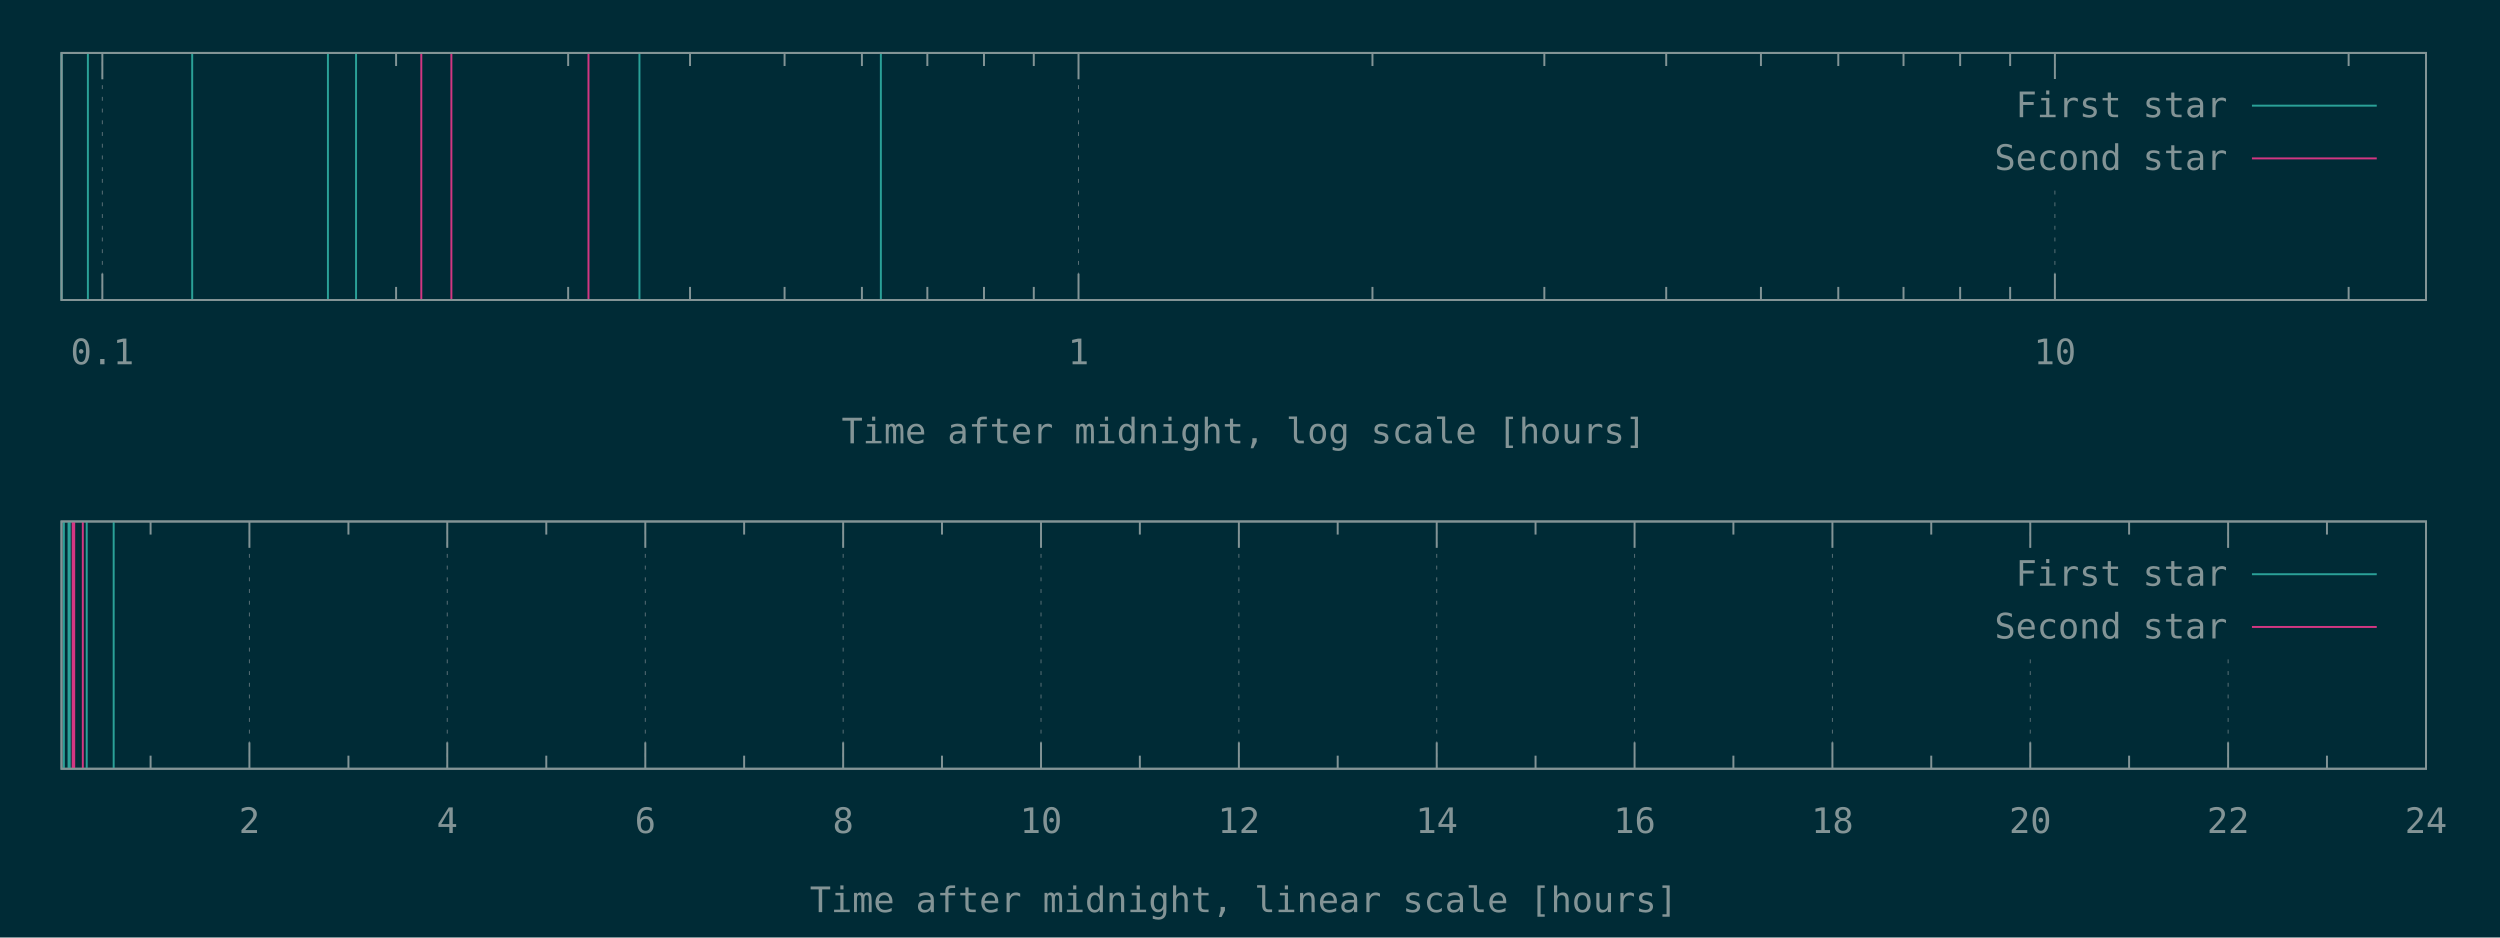
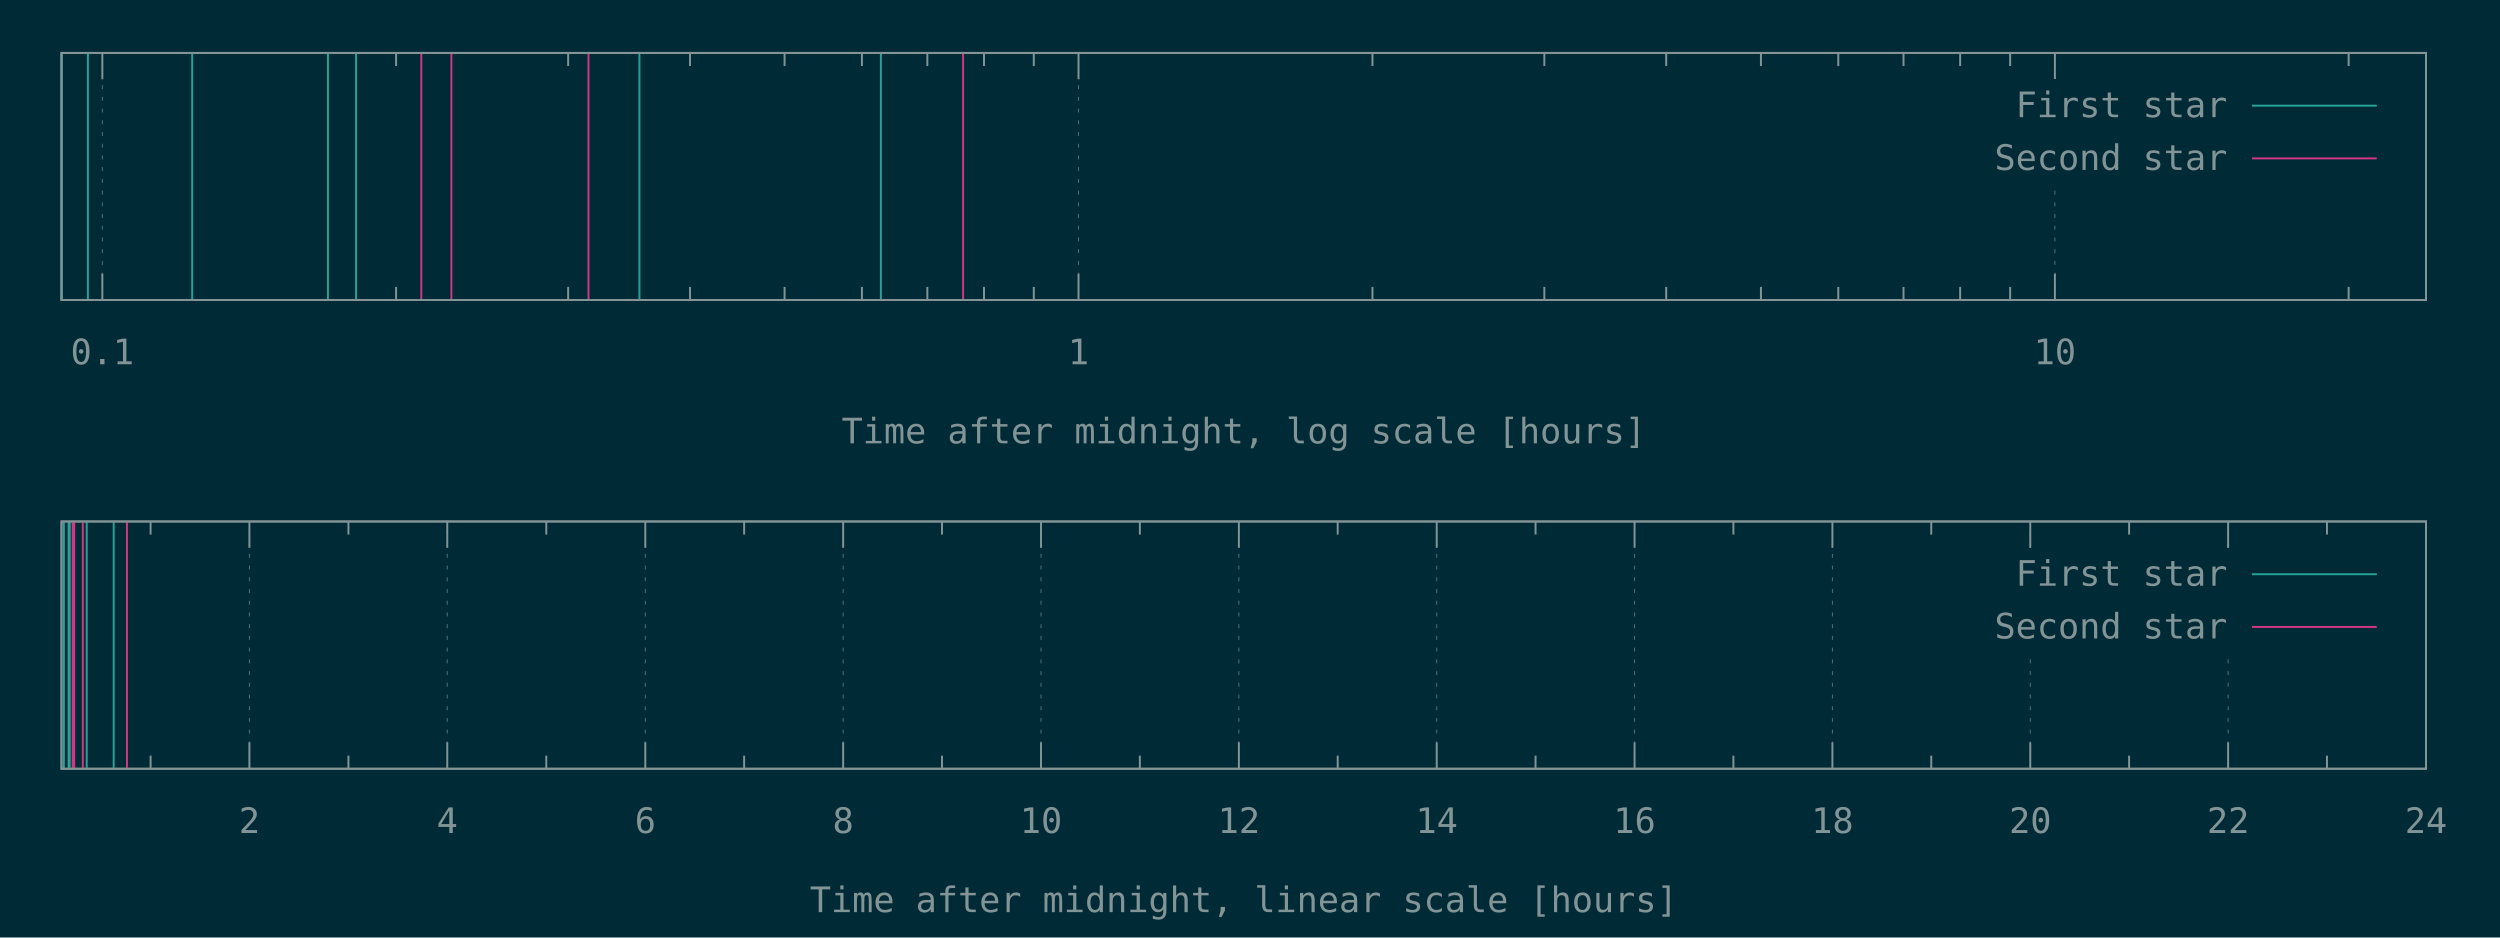
<svg xmlns="http://www.w3.org/2000/svg" xmlns:xlink="http://www.w3.org/1999/xlink" width="1280" height="480" viewBox="0 0 1280 480">
  <g id="gnuplot_canvas">
    <rect x="0" y="0" width="1280" height="480" fill="#002b36" />
    <defs>
      <circle id="gpDot" r="0.5" stroke-width="0.5" stroke="currentColor" />
      <path id="gpPt0" stroke-width="0.148" stroke="currentColor" d="M-1,0 h2 M0,-1 v2" />
      <path id="gpPt1" stroke-width="0.148" stroke="currentColor" d="M-1,-1 L1,1 M1,-1 L-1,1" />
      <path id="gpPt2" stroke-width="0.148" stroke="currentColor" d="M-1,0 L1,0 M0,-1 L0,1 M-1,-1 L1,1 M-1,1 L1,-1" />
      <rect id="gpPt3" stroke-width="0.148" stroke="currentColor" x="-1" y="-1" width="2" height="2" />
      <rect id="gpPt4" stroke-width="0.148" stroke="currentColor" fill="currentColor" x="-1" y="-1" width="2" height="2" />
      <circle id="gpPt5" stroke-width="0.148" stroke="currentColor" cx="0" cy="0" r="1" />
      <use xlink:href="#gpPt5" id="gpPt6" fill="currentColor" stroke="none" />
      <path id="gpPt7" stroke-width="0.148" stroke="currentColor" d="M0,-1.33 L-1.33,0.67 L1.33,0.67 z" />
      <use xlink:href="#gpPt7" id="gpPt8" fill="currentColor" stroke="none" />
      <use xlink:href="#gpPt7" id="gpPt9" stroke="currentColor" transform="rotate(180)" />
      <use xlink:href="#gpPt9" id="gpPt10" fill="currentColor" stroke="none" />
      <use xlink:href="#gpPt3" id="gpPt11" stroke="currentColor" transform="rotate(45)" />
      <use xlink:href="#gpPt11" id="gpPt12" fill="currentColor" stroke="none" />
      <path id="gpPt13" stroke-width="0.148" stroke="currentColor" d="M0,1.330 L1.265,0.411 L0.782,-1.067 L-0.782,-1.076 L-1.265,0.411 z" />
      <use xlink:href="#gpPt13" id="gpPt14" fill="currentColor" stroke="none" />
      <filter id="textbox" filterUnits="objectBoundingBox" x="0" y="0" height="1" width="1">
        <feFlood flood-color="#002B36" flood-opacity="1" result="bgnd" />
        <feComposite in="SourceGraphic" in2="bgnd" operator="atop" />
      </filter>
      <filter id="greybox" filterUnits="objectBoundingBox" x="0" y="0" height="1" width="1">
        <feFlood flood-color="lightgrey" flood-opacity="1" result="grey" />
        <feComposite in="SourceGraphic" in2="grey" operator="atop" />
      </filter>
    </defs>
    <g fill="none" color="#002B36" stroke="currentColor" stroke-width="1.00" stroke-linecap="butt" stroke-linejoin="miter">
</g>
    <g fill="none" color="black" stroke="currentColor" stroke-width="1.00" stroke-linecap="butt" stroke-linejoin="miter">
</g>
    <g fill="none" color="black" stroke="rgb(131, 148, 150)" stroke-width="0.50" stroke-linecap="butt" stroke-linejoin="miter">
</g>
    <g fill="none" color="gray" stroke="currentColor" stroke-width="0.50" stroke-linecap="butt" stroke-linejoin="miter">
      <path stroke="rgb( 88, 110, 117)" stroke-dasharray="2,4" class="gridline" d="M52.4,153.6 L52.4,27.1  " />
    </g>
    <g fill="none" color="gray" stroke="rgb( 88, 110, 117)" stroke-width="1.00" stroke-linecap="butt" stroke-linejoin="miter">
</g>
    <g fill="none" color="black" stroke="currentColor" stroke-width="1.00" stroke-linecap="butt" stroke-linejoin="miter">
      <path stroke="rgb(131, 148, 150)" d="M52.4,153.6 L52.4,140.1 M52.4,27.1 L52.4,40.6  " />
      <g transform="translate(52.4,186.5)" stroke="none" fill="rgb(131,148,150)" font-family="Inconsolata" font-size="18.00" text-anchor="middle">
        <text>
          <tspan font-family="Inconsolata"> 0.1</tspan>
        </text>
      </g>
    </g>
    <g fill="none" color="black" stroke="currentColor" stroke-width="1.00" stroke-linecap="butt" stroke-linejoin="miter">
      <path stroke="rgb(131, 148, 150)" d="M202.8,153.6 L202.8,146.9 M202.8,27.1 L202.8,33.8 M290.9,153.6 L290.9,146.9 M290.9,27.1 L290.9,33.8   M353.3,153.6 L353.3,146.9 M353.3,27.1 L353.3,33.8 M401.7,153.6 L401.7,146.9 M401.7,27.1 L401.7,33.8   M441.3,153.6 L441.3,146.9 M441.3,27.1 L441.3,33.8 M474.8,153.6 L474.8,146.9 M474.8,27.1 L474.8,33.8   M503.8,153.6 L503.8,146.9 M503.8,27.1 L503.8,33.8 M529.3,153.6 L529.3,146.9 M529.3,27.1 L529.3,33.8    " />
    </g>
    <g fill="none" color="black" stroke="rgb(131, 148, 150)" stroke-width="0.50" stroke-linecap="butt" stroke-linejoin="miter">
</g>
    <g fill="none" color="gray" stroke="currentColor" stroke-width="0.50" stroke-linecap="butt" stroke-linejoin="miter">
      <path stroke="rgb( 88, 110, 117)" stroke-dasharray="2,4" class="gridline" d="M552.2,153.6 L552.2,27.1  " />
    </g>
    <g fill="none" color="gray" stroke="rgb( 88, 110, 117)" stroke-width="1.00" stroke-linecap="butt" stroke-linejoin="miter">
</g>
    <g fill="none" color="black" stroke="currentColor" stroke-width="1.00" stroke-linecap="butt" stroke-linejoin="miter">
      <path stroke="rgb(131, 148, 150)" d="M552.2,153.6 L552.2,140.1 M552.2,27.1 L552.2,40.6  " />
      <g transform="translate(552.2,186.5)" stroke="none" fill="rgb(131,148,150)" font-family="Inconsolata" font-size="18.00" text-anchor="middle">
        <text>
          <tspan font-family="Inconsolata"> 1</tspan>
        </text>
      </g>
    </g>
    <g fill="none" color="black" stroke="currentColor" stroke-width="1.00" stroke-linecap="butt" stroke-linejoin="miter">
      <path stroke="rgb(131, 148, 150)" d="M702.7,153.6 L702.7,146.9 M702.7,27.1 L702.7,33.8 M790.7,153.6 L790.7,146.9 M790.7,27.1 L790.7,33.8   M853.1,153.6 L853.1,146.9 M853.1,27.1 L853.1,33.8 M901.6,153.6 L901.6,146.9 M901.6,27.1 L901.6,33.8   M941.2,153.6 L941.2,146.9 M941.2,27.1 L941.2,33.8 M974.6,153.6 L974.6,146.9 M974.6,27.1 L974.6,33.8   M1003.6,153.6 L1003.6,146.9 M1003.6,27.1 L1003.6,33.8 M1029.2,153.6 L1029.2,146.9 M1029.2,27.1 L1029.2,33.8    " />
    </g>
    <g fill="none" color="black" stroke="rgb(131, 148, 150)" stroke-width="0.50" stroke-linecap="butt" stroke-linejoin="miter">
</g>
    <g fill="none" color="gray" stroke="currentColor" stroke-width="0.50" stroke-linecap="butt" stroke-linejoin="miter">
      <path stroke="rgb( 88, 110, 117)" stroke-dasharray="2,4" class="gridline" d="M1052.1,153.6 L1052.1,94.6 M1052.1,40.6 L1052.1,27.1  " />
    </g>
    <g fill="none" color="gray" stroke="rgb( 88, 110, 117)" stroke-width="1.00" stroke-linecap="butt" stroke-linejoin="miter">
</g>
    <g fill="none" color="black" stroke="currentColor" stroke-width="1.00" stroke-linecap="butt" stroke-linejoin="miter">
      <path stroke="rgb(131, 148, 150)" d="M1052.1,153.6 L1052.1,140.1 M1052.1,27.1 L1052.1,40.6  " />
      <g transform="translate(1052.1,186.5)" stroke="none" fill="rgb(131,148,150)" font-family="Inconsolata" font-size="18.00" text-anchor="middle">
        <text>
          <tspan font-family="Inconsolata"> 10</tspan>
        </text>
      </g>
    </g>
    <g fill="none" color="black" stroke="currentColor" stroke-width="1.00" stroke-linecap="butt" stroke-linejoin="miter">
      <path stroke="rgb(131, 148, 150)" d="M1202.5,153.6 L1202.5,146.9 M1202.5,27.1 L1202.5,33.8  " />
    </g>
    <g fill="none" color="black" stroke="currentColor" stroke-width="1.00" stroke-linecap="butt" stroke-linejoin="miter">
      <path stroke="rgb(131, 148, 150)" d="M31.5,27.1 L31.5,153.6 L1242.1,153.6 L1242.1,27.1 L31.5,27.1 Z  " />
    </g>
    <g fill="none" color="black" stroke="currentColor" stroke-width="1.00" stroke-linecap="butt" stroke-linejoin="miter">
      <g transform="translate(636.8,227.0)" stroke="none" fill="rgb(131,148,150)" font-family="Inconsolata" font-size="18.00" text-anchor="middle">
        <text>
          <tspan font-family="Inconsolata">Time after midnight, log scale [hours]</tspan>
        </text>
      </g>
    </g>
    <g fill="none" color="black" stroke="currentColor" stroke-width="1.00" stroke-linecap="butt" stroke-linejoin="miter">
</g>
    <g id="gnuplot_plot_1a">
      <g fill="none" color="black" stroke="currentColor" stroke-width="1.00" stroke-linecap="butt" stroke-linejoin="miter">
        <path stroke="rgb( 42, 161, 152)" d="M31.5,153.6 L31.5,27.1 M45.0,153.6 L45.0,27.1 M98.4,153.6 L98.4,27.1 M167.9,153.6 L167.9,27.1   M182.3,153.6 L182.3,27.1 M327.4,153.6 L327.4,27.1 M451.0,153.6 L451.0,27.1  " />
      </g>
    </g>
    <g id="gnuplot_plot_2a">
      <g fill="none" color="black" stroke="currentColor" stroke-width="1.00" stroke-linecap="butt" stroke-linejoin="miter">
-         <path stroke="rgb(211,  54, 130)" d="M215.7,153.6 L215.7,27.1 M231.1,153.6 L231.1,27.1 M301.3,153.6 L301.3,27.1  " />
+         <path stroke="rgb(211,  54, 130)" d="M215.7,153.6 L215.7,27.1 M231.1,153.6 L231.1,27.1 M301.3,153.6 L301.3,27.1 M493.1,153.6 L493.1,27.1    " />
      </g>
    </g>
    <g stroke="none" shape-rendering="crispEdges">
      <polygon fill="#002B36" points="1001.8,94.6 1229.5,94.6 1229.5,40.6 1001.8,40.6 " />
    </g>
    <g id="gnuplot_plot_1a">
      <g fill="none" color="black" stroke="currentColor" stroke-width="1.00" stroke-linecap="butt" stroke-linejoin="miter">
        <g transform="translate(1140.4,60.0)" stroke="none" fill="rgb(131,148,150)" font-family="Inconsolata" font-size="18.00" text-anchor="end">
          <text>
            <tspan font-family="Inconsolata">First star</tspan>
          </text>
        </g>
      </g>
      <g fill="none" color="black" stroke="currentColor" stroke-width="1.00" stroke-linecap="butt" stroke-linejoin="miter">
        <path stroke="rgb( 42, 161, 152)" d="M1153.0,54.1 L1216.9,54.1  " />
      </g>
    </g>
    <g id="gnuplot_plot_2a">
      <g fill="none" color="black" stroke="currentColor" stroke-width="1.00" stroke-linecap="butt" stroke-linejoin="miter">
        <g transform="translate(1140.4,87.0)" stroke="none" fill="rgb(131,148,150)" font-family="Inconsolata" font-size="18.00" text-anchor="end">
          <text>
            <tspan font-family="Inconsolata">Second star</tspan>
          </text>
        </g>
      </g>
      <g fill="none" color="black" stroke="currentColor" stroke-width="1.00" stroke-linecap="butt" stroke-linejoin="miter">
        <path stroke="rgb(211,  54, 130)" d="M1153.0,81.1 L1216.9,81.1  " />
      </g>
    </g>
    <g fill="none" color="#002B36" stroke="rgb(211,  54, 130)" stroke-width="2.00" stroke-linecap="butt" stroke-linejoin="miter">
</g>
    <g fill="none" color="black" stroke="currentColor" stroke-width="2.00" stroke-linecap="butt" stroke-linejoin="miter">
</g>
    <g fill="none" color="black" stroke="black" stroke-width="1.00" stroke-linecap="butt" stroke-linejoin="miter">
</g>
    <g fill="none" color="black" stroke="currentColor" stroke-width="1.00" stroke-linecap="butt" stroke-linejoin="miter">
      <path stroke="rgb(131, 148, 150)" d="M31.5,27.1 L31.5,153.6 L1242.1,153.6 L1242.1,27.1 L31.5,27.1 Z  " />
    </g>
    <g fill="none" color="black" stroke="currentColor" stroke-width="1.00" stroke-linecap="butt" stroke-linejoin="miter">
</g>
    <g fill="none" color="black" stroke="currentColor" stroke-width="1.00" stroke-linecap="butt" stroke-linejoin="miter">
      <path stroke="rgb(131, 148, 150)" d="M77.1,393.6 L77.1,386.9 M77.1,267.0 L77.1,273.7  " />
    </g>
    <g fill="none" color="black" stroke="rgb(131, 148, 150)" stroke-width="0.50" stroke-linecap="butt" stroke-linejoin="miter">
</g>
    <g fill="none" color="gray" stroke="currentColor" stroke-width="0.50" stroke-linecap="butt" stroke-linejoin="miter">
      <path stroke="rgb( 88, 110, 117)" stroke-dasharray="2,4" class="gridline" d="M127.7,393.6 L127.7,267.0  " />
    </g>
    <g fill="none" color="gray" stroke="rgb( 88, 110, 117)" stroke-width="1.00" stroke-linecap="butt" stroke-linejoin="miter">
</g>
    <g fill="none" color="black" stroke="currentColor" stroke-width="1.00" stroke-linecap="butt" stroke-linejoin="miter">
      <path stroke="rgb(131, 148, 150)" d="M127.7,393.6 L127.7,380.1 M127.7,267.0 L127.7,280.5  " />
      <g transform="translate(127.7,426.5)" stroke="none" fill="rgb(131,148,150)" font-family="Inconsolata" font-size="18.00" text-anchor="middle">
        <text>
          <tspan font-family="Inconsolata"> 2</tspan>
        </text>
      </g>
    </g>
    <g fill="none" color="black" stroke="currentColor" stroke-width="1.00" stroke-linecap="butt" stroke-linejoin="miter">
      <path stroke="rgb(131, 148, 150)" d="M178.4,393.6 L178.4,386.9 M178.4,267.0 L178.4,273.7  " />
    </g>
    <g fill="none" color="black" stroke="rgb(131, 148, 150)" stroke-width="0.50" stroke-linecap="butt" stroke-linejoin="miter">
</g>
    <g fill="none" color="gray" stroke="currentColor" stroke-width="0.50" stroke-linecap="butt" stroke-linejoin="miter">
      <path stroke="rgb( 88, 110, 117)" stroke-dasharray="2,4" class="gridline" d="M229.0,393.6 L229.0,267.0  " />
    </g>
    <g fill="none" color="gray" stroke="rgb( 88, 110, 117)" stroke-width="1.00" stroke-linecap="butt" stroke-linejoin="miter">
</g>
    <g fill="none" color="black" stroke="currentColor" stroke-width="1.00" stroke-linecap="butt" stroke-linejoin="miter">
      <path stroke="rgb(131, 148, 150)" d="M229.0,393.6 L229.0,380.1 M229.0,267.0 L229.0,280.5  " />
      <g transform="translate(229.0,426.5)" stroke="none" fill="rgb(131,148,150)" font-family="Inconsolata" font-size="18.00" text-anchor="middle">
        <text>
          <tspan font-family="Inconsolata"> 4</tspan>
        </text>
      </g>
    </g>
    <g fill="none" color="black" stroke="currentColor" stroke-width="1.00" stroke-linecap="butt" stroke-linejoin="miter">
      <path stroke="rgb(131, 148, 150)" d="M279.7,393.6 L279.7,386.9 M279.7,267.0 L279.7,273.7  " />
    </g>
    <g fill="none" color="black" stroke="rgb(131, 148, 150)" stroke-width="0.50" stroke-linecap="butt" stroke-linejoin="miter">
</g>
    <g fill="none" color="gray" stroke="currentColor" stroke-width="0.50" stroke-linecap="butt" stroke-linejoin="miter">
      <path stroke="rgb( 88, 110, 117)" stroke-dasharray="2,4" class="gridline" d="M330.4,393.6 L330.4,267.0  " />
    </g>
    <g fill="none" color="gray" stroke="rgb( 88, 110, 117)" stroke-width="1.00" stroke-linecap="butt" stroke-linejoin="miter">
</g>
    <g fill="none" color="black" stroke="currentColor" stroke-width="1.00" stroke-linecap="butt" stroke-linejoin="miter">
      <path stroke="rgb(131, 148, 150)" d="M330.4,393.6 L330.4,380.1 M330.4,267.0 L330.4,280.5  " />
      <g transform="translate(330.4,426.5)" stroke="none" fill="rgb(131,148,150)" font-family="Inconsolata" font-size="18.00" text-anchor="middle">
        <text>
          <tspan font-family="Inconsolata"> 6</tspan>
        </text>
      </g>
    </g>
    <g fill="none" color="black" stroke="currentColor" stroke-width="1.00" stroke-linecap="butt" stroke-linejoin="miter">
      <path stroke="rgb(131, 148, 150)" d="M381.0,393.6 L381.0,386.9 M381.0,267.0 L381.0,273.7  " />
    </g>
    <g fill="none" color="black" stroke="rgb(131, 148, 150)" stroke-width="0.50" stroke-linecap="butt" stroke-linejoin="miter">
</g>
    <g fill="none" color="gray" stroke="currentColor" stroke-width="0.50" stroke-linecap="butt" stroke-linejoin="miter">
      <path stroke="rgb( 88, 110, 117)" stroke-dasharray="2,4" class="gridline" d="M431.7,393.6 L431.7,267.0  " />
    </g>
    <g fill="none" color="gray" stroke="rgb( 88, 110, 117)" stroke-width="1.00" stroke-linecap="butt" stroke-linejoin="miter">
</g>
    <g fill="none" color="black" stroke="currentColor" stroke-width="1.00" stroke-linecap="butt" stroke-linejoin="miter">
      <path stroke="rgb(131, 148, 150)" d="M431.7,393.6 L431.7,380.1 M431.7,267.0 L431.7,280.5  " />
      <g transform="translate(431.7,426.5)" stroke="none" fill="rgb(131,148,150)" font-family="Inconsolata" font-size="18.00" text-anchor="middle">
        <text>
          <tspan font-family="Inconsolata"> 8</tspan>
        </text>
      </g>
    </g>
    <g fill="none" color="black" stroke="currentColor" stroke-width="1.00" stroke-linecap="butt" stroke-linejoin="miter">
      <path stroke="rgb(131, 148, 150)" d="M482.3,393.6 L482.3,386.9 M482.3,267.0 L482.3,273.7  " />
    </g>
    <g fill="none" color="black" stroke="rgb(131, 148, 150)" stroke-width="0.50" stroke-linecap="butt" stroke-linejoin="miter">
</g>
    <g fill="none" color="gray" stroke="currentColor" stroke-width="0.50" stroke-linecap="butt" stroke-linejoin="miter">
      <path stroke="rgb( 88, 110, 117)" stroke-dasharray="2,4" class="gridline" d="M533.0,393.6 L533.0,267.0  " />
    </g>
    <g fill="none" color="gray" stroke="rgb( 88, 110, 117)" stroke-width="1.00" stroke-linecap="butt" stroke-linejoin="miter">
</g>
    <g fill="none" color="black" stroke="currentColor" stroke-width="1.00" stroke-linecap="butt" stroke-linejoin="miter">
      <path stroke="rgb(131, 148, 150)" d="M533.0,393.6 L533.0,380.1 M533.0,267.0 L533.0,280.5  " />
      <g transform="translate(533.0,426.5)" stroke="none" fill="rgb(131,148,150)" font-family="Inconsolata" font-size="18.00" text-anchor="middle">
        <text>
          <tspan font-family="Inconsolata"> 10</tspan>
        </text>
      </g>
    </g>
    <g fill="none" color="black" stroke="currentColor" stroke-width="1.00" stroke-linecap="butt" stroke-linejoin="miter">
      <path stroke="rgb(131, 148, 150)" d="M583.6,393.6 L583.6,386.9 M583.6,267.0 L583.6,273.7  " />
    </g>
    <g fill="none" color="black" stroke="rgb(131, 148, 150)" stroke-width="0.50" stroke-linecap="butt" stroke-linejoin="miter">
</g>
    <g fill="none" color="gray" stroke="currentColor" stroke-width="0.50" stroke-linecap="butt" stroke-linejoin="miter">
      <path stroke="rgb( 88, 110, 117)" stroke-dasharray="2,4" class="gridline" d="M634.3,393.6 L634.3,267.0  " />
    </g>
    <g fill="none" color="gray" stroke="rgb( 88, 110, 117)" stroke-width="1.00" stroke-linecap="butt" stroke-linejoin="miter">
</g>
    <g fill="none" color="black" stroke="currentColor" stroke-width="1.00" stroke-linecap="butt" stroke-linejoin="miter">
      <path stroke="rgb(131, 148, 150)" d="M634.3,393.6 L634.3,380.1 M634.3,267.0 L634.3,280.5  " />
      <g transform="translate(634.3,426.5)" stroke="none" fill="rgb(131,148,150)" font-family="Inconsolata" font-size="18.00" text-anchor="middle">
        <text>
          <tspan font-family="Inconsolata"> 12</tspan>
        </text>
      </g>
    </g>
    <g fill="none" color="black" stroke="currentColor" stroke-width="1.00" stroke-linecap="butt" stroke-linejoin="miter">
      <path stroke="rgb(131, 148, 150)" d="M684.9,393.6 L684.9,386.9 M684.9,267.0 L684.9,273.7  " />
    </g>
    <g fill="none" color="black" stroke="rgb(131, 148, 150)" stroke-width="0.50" stroke-linecap="butt" stroke-linejoin="miter">
</g>
    <g fill="none" color="gray" stroke="currentColor" stroke-width="0.50" stroke-linecap="butt" stroke-linejoin="miter">
      <path stroke="rgb( 88, 110, 117)" stroke-dasharray="2,4" class="gridline" d="M735.6,393.6 L735.6,267.0  " />
    </g>
    <g fill="none" color="gray" stroke="rgb( 88, 110, 117)" stroke-width="1.00" stroke-linecap="butt" stroke-linejoin="miter">
</g>
    <g fill="none" color="black" stroke="currentColor" stroke-width="1.00" stroke-linecap="butt" stroke-linejoin="miter">
      <path stroke="rgb(131, 148, 150)" d="M735.6,393.6 L735.6,380.1 M735.6,267.0 L735.6,280.5  " />
      <g transform="translate(735.6,426.5)" stroke="none" fill="rgb(131,148,150)" font-family="Inconsolata" font-size="18.00" text-anchor="middle">
        <text>
          <tspan font-family="Inconsolata"> 14</tspan>
        </text>
      </g>
    </g>
    <g fill="none" color="black" stroke="currentColor" stroke-width="1.00" stroke-linecap="butt" stroke-linejoin="miter">
      <path stroke="rgb(131, 148, 150)" d="M786.2,393.6 L786.2,386.9 M786.2,267.0 L786.2,273.7  " />
    </g>
    <g fill="none" color="black" stroke="rgb(131, 148, 150)" stroke-width="0.50" stroke-linecap="butt" stroke-linejoin="miter">
</g>
    <g fill="none" color="gray" stroke="currentColor" stroke-width="0.50" stroke-linecap="butt" stroke-linejoin="miter">
      <path stroke="rgb( 88, 110, 117)" stroke-dasharray="2,4" class="gridline" d="M836.9,393.6 L836.9,267.0  " />
    </g>
    <g fill="none" color="gray" stroke="rgb( 88, 110, 117)" stroke-width="1.00" stroke-linecap="butt" stroke-linejoin="miter">
</g>
    <g fill="none" color="black" stroke="currentColor" stroke-width="1.00" stroke-linecap="butt" stroke-linejoin="miter">
      <path stroke="rgb(131, 148, 150)" d="M836.9,393.6 L836.9,380.1 M836.9,267.0 L836.9,280.5  " />
      <g transform="translate(836.9,426.5)" stroke="none" fill="rgb(131,148,150)" font-family="Inconsolata" font-size="18.00" text-anchor="middle">
        <text>
          <tspan font-family="Inconsolata"> 16</tspan>
        </text>
      </g>
    </g>
    <g fill="none" color="black" stroke="currentColor" stroke-width="1.00" stroke-linecap="butt" stroke-linejoin="miter">
      <path stroke="rgb(131, 148, 150)" d="M887.5,393.6 L887.5,386.9 M887.5,267.0 L887.5,273.7  " />
    </g>
    <g fill="none" color="black" stroke="rgb(131, 148, 150)" stroke-width="0.50" stroke-linecap="butt" stroke-linejoin="miter">
</g>
    <g fill="none" color="gray" stroke="currentColor" stroke-width="0.50" stroke-linecap="butt" stroke-linejoin="miter">
      <path stroke="rgb( 88, 110, 117)" stroke-dasharray="2,4" class="gridline" d="M938.2,393.6 L938.2,267.0  " />
    </g>
    <g fill="none" color="gray" stroke="rgb( 88, 110, 117)" stroke-width="1.00" stroke-linecap="butt" stroke-linejoin="miter">
</g>
    <g fill="none" color="black" stroke="currentColor" stroke-width="1.00" stroke-linecap="butt" stroke-linejoin="miter">
      <path stroke="rgb(131, 148, 150)" d="M938.2,393.6 L938.2,380.1 M938.2,267.0 L938.2,280.5  " />
      <g transform="translate(938.2,426.5)" stroke="none" fill="rgb(131,148,150)" font-family="Inconsolata" font-size="18.00" text-anchor="middle">
        <text>
          <tspan font-family="Inconsolata"> 18</tspan>
        </text>
      </g>
    </g>
    <g fill="none" color="black" stroke="currentColor" stroke-width="1.00" stroke-linecap="butt" stroke-linejoin="miter">
      <path stroke="rgb(131, 148, 150)" d="M988.8,393.6 L988.8,386.9 M988.8,267.0 L988.8,273.7  " />
    </g>
    <g fill="none" color="black" stroke="rgb(131, 148, 150)" stroke-width="0.50" stroke-linecap="butt" stroke-linejoin="miter">
</g>
    <g fill="none" color="gray" stroke="currentColor" stroke-width="0.50" stroke-linecap="butt" stroke-linejoin="miter">
      <path stroke="rgb( 88, 110, 117)" stroke-dasharray="2,4" class="gridline" d="M1039.5,393.6 L1039.5,334.5 M1039.5,280.5 L1039.5,267.0  " />
    </g>
    <g fill="none" color="gray" stroke="rgb( 88, 110, 117)" stroke-width="1.00" stroke-linecap="butt" stroke-linejoin="miter">
</g>
    <g fill="none" color="black" stroke="currentColor" stroke-width="1.00" stroke-linecap="butt" stroke-linejoin="miter">
      <path stroke="rgb(131, 148, 150)" d="M1039.5,393.6 L1039.5,380.1 M1039.5,267.0 L1039.5,280.5  " />
      <g transform="translate(1039.5,426.5)" stroke="none" fill="rgb(131,148,150)" font-family="Inconsolata" font-size="18.00" text-anchor="middle">
        <text>
          <tspan font-family="Inconsolata"> 20</tspan>
        </text>
      </g>
    </g>
    <g fill="none" color="black" stroke="currentColor" stroke-width="1.00" stroke-linecap="butt" stroke-linejoin="miter">
      <path stroke="rgb(131, 148, 150)" d="M1090.1,393.6 L1090.1,386.9 M1090.1,267.0 L1090.1,273.7  " />
    </g>
    <g fill="none" color="black" stroke="rgb(131, 148, 150)" stroke-width="0.50" stroke-linecap="butt" stroke-linejoin="miter">
</g>
    <g fill="none" color="gray" stroke="currentColor" stroke-width="0.50" stroke-linecap="butt" stroke-linejoin="miter">
      <path stroke="rgb( 88, 110, 117)" stroke-dasharray="2,4" class="gridline" d="M1140.8,393.6 L1140.8,334.5 M1140.8,280.5 L1140.8,267.0  " />
    </g>
    <g fill="none" color="gray" stroke="rgb( 88, 110, 117)" stroke-width="1.00" stroke-linecap="butt" stroke-linejoin="miter">
</g>
    <g fill="none" color="black" stroke="currentColor" stroke-width="1.00" stroke-linecap="butt" stroke-linejoin="miter">
      <path stroke="rgb(131, 148, 150)" d="M1140.8,393.6 L1140.8,380.1 M1140.8,267.0 L1140.8,280.5  " />
      <g transform="translate(1140.8,426.5)" stroke="none" fill="rgb(131,148,150)" font-family="Inconsolata" font-size="18.00" text-anchor="middle">
        <text>
          <tspan font-family="Inconsolata"> 22</tspan>
        </text>
      </g>
    </g>
    <g fill="none" color="black" stroke="currentColor" stroke-width="1.00" stroke-linecap="butt" stroke-linejoin="miter">
      <path stroke="rgb(131, 148, 150)" d="M1191.4,393.6 L1191.4,386.9 M1191.4,267.0 L1191.4,273.7  " />
    </g>
    <g fill="none" color="black" stroke="rgb(131, 148, 150)" stroke-width="0.50" stroke-linecap="butt" stroke-linejoin="miter">
</g>
    <g fill="none" color="gray" stroke="currentColor" stroke-width="0.50" stroke-linecap="butt" stroke-linejoin="miter">
      <path stroke="rgb( 88, 110, 117)" stroke-dasharray="2,4" class="gridline" d="M1242.1,393.6 L1242.1,267.0  " />
    </g>
    <g fill="none" color="gray" stroke="rgb( 88, 110, 117)" stroke-width="1.00" stroke-linecap="butt" stroke-linejoin="miter">
</g>
    <g fill="none" color="black" stroke="currentColor" stroke-width="1.00" stroke-linecap="butt" stroke-linejoin="miter">
      <path stroke="rgb(131, 148, 150)" d="M1242.1,393.6 L1242.1,380.1 M1242.1,267.0 L1242.1,280.5  " />
      <g transform="translate(1242.1,426.5)" stroke="none" fill="rgb(131,148,150)" font-family="Inconsolata" font-size="18.00" text-anchor="middle">
        <text>
          <tspan font-family="Inconsolata"> 24</tspan>
        </text>
      </g>
    </g>
    <g fill="none" color="black" stroke="currentColor" stroke-width="1.00" stroke-linecap="butt" stroke-linejoin="miter">
</g>
    <g fill="none" color="black" stroke="currentColor" stroke-width="1.00" stroke-linecap="butt" stroke-linejoin="miter">
      <path stroke="rgb(131, 148, 150)" d="M31.5,267.0 L31.5,393.6 L1242.1,393.6 L1242.1,267.0 L31.5,267.0 Z  " />
    </g>
    <g fill="none" color="black" stroke="currentColor" stroke-width="1.00" stroke-linecap="butt" stroke-linejoin="miter">
      <g transform="translate(636.8,467.0)" stroke="none" fill="rgb(131,148,150)" font-family="Inconsolata" font-size="18.00" text-anchor="middle">
        <text>
          <tspan font-family="Inconsolata">Time after midnight, linear scale [hours]</tspan>
        </text>
      </g>
    </g>
    <g fill="none" color="black" stroke="currentColor" stroke-width="1.00" stroke-linecap="butt" stroke-linejoin="miter">
</g>
    <g id="gnuplot_plot_1b">
      <g fill="none" color="black" stroke="currentColor" stroke-width="1.00" stroke-linecap="butt" stroke-linejoin="miter">
        <path stroke="rgb( 42, 161, 152)" d="M32.7,393.6 L32.7,267.0 M35.1,393.6 L35.1,267.0 M35.7,393.6 L35.7,267.0 M44.4,393.6 L44.4,267.0   M58.2,393.6 L58.2,267.0  " />
      </g>
    </g>
    <g id="gnuplot_plot_2b">
      <g fill="none" color="black" stroke="currentColor" stroke-width="1.00" stroke-linecap="butt" stroke-linejoin="miter">
-         <path stroke="rgb(211,  54, 130)" d="M37.2,393.6 L37.2,267.0 M38.0,393.6 L38.0,267.0 M42.4,393.6 L42.4,267.0  " />
+         <path stroke="rgb(211,  54, 130)" d="M37.2,393.6 L37.2,267.0 M38.0,393.6 L38.0,267.0 M42.4,393.6 L42.4,267.0 M65.0,393.6 L65.0,267.0    " />
      </g>
    </g>
    <g stroke="none" shape-rendering="crispEdges">
      <polygon fill="#002B36" points="1001.8,334.5 1229.5,334.5 1229.5,280.5 1001.8,280.5 " />
    </g>
    <g id="gnuplot_plot_1b">
      <g fill="none" color="black" stroke="currentColor" stroke-width="1.00" stroke-linecap="butt" stroke-linejoin="miter">
        <g transform="translate(1140.4,299.9)" stroke="none" fill="rgb(131,148,150)" font-family="Inconsolata" font-size="18.00" text-anchor="end">
          <text>
            <tspan font-family="Inconsolata">First star</tspan>
          </text>
        </g>
      </g>
      <g fill="none" color="black" stroke="currentColor" stroke-width="1.00" stroke-linecap="butt" stroke-linejoin="miter">
        <path stroke="rgb( 42, 161, 152)" d="M1153.0,294.0 L1216.9,294.0  " />
      </g>
    </g>
    <g id="gnuplot_plot_2b">
      <g fill="none" color="black" stroke="currentColor" stroke-width="1.00" stroke-linecap="butt" stroke-linejoin="miter">
        <g transform="translate(1140.4,326.9)" stroke="none" fill="rgb(131,148,150)" font-family="Inconsolata" font-size="18.00" text-anchor="end">
          <text>
            <tspan font-family="Inconsolata">Second star</tspan>
          </text>
        </g>
      </g>
      <g fill="none" color="black" stroke="currentColor" stroke-width="1.00" stroke-linecap="butt" stroke-linejoin="miter">
        <path stroke="rgb(211,  54, 130)" d="M1153.0,321.0 L1216.9,321.0  " />
      </g>
    </g>
    <g fill="none" color="#002B36" stroke="rgb(211,  54, 130)" stroke-width="2.00" stroke-linecap="butt" stroke-linejoin="miter">
</g>
    <g fill="none" color="black" stroke="currentColor" stroke-width="2.00" stroke-linecap="butt" stroke-linejoin="miter">
</g>
    <g fill="none" color="black" stroke="black" stroke-width="1.00" stroke-linecap="butt" stroke-linejoin="miter">
</g>
    <g fill="none" color="black" stroke="currentColor" stroke-width="1.00" stroke-linecap="butt" stroke-linejoin="miter">
      <path stroke="rgb(131, 148, 150)" d="M31.5,267.0 L31.5,393.6 L1242.1,393.6 L1242.1,267.0 L31.5,267.0 Z  " />
    </g>
    <g fill="none" color="black" stroke="currentColor" stroke-width="1.00" stroke-linecap="butt" stroke-linejoin="miter">
</g>
  </g>
</svg>
